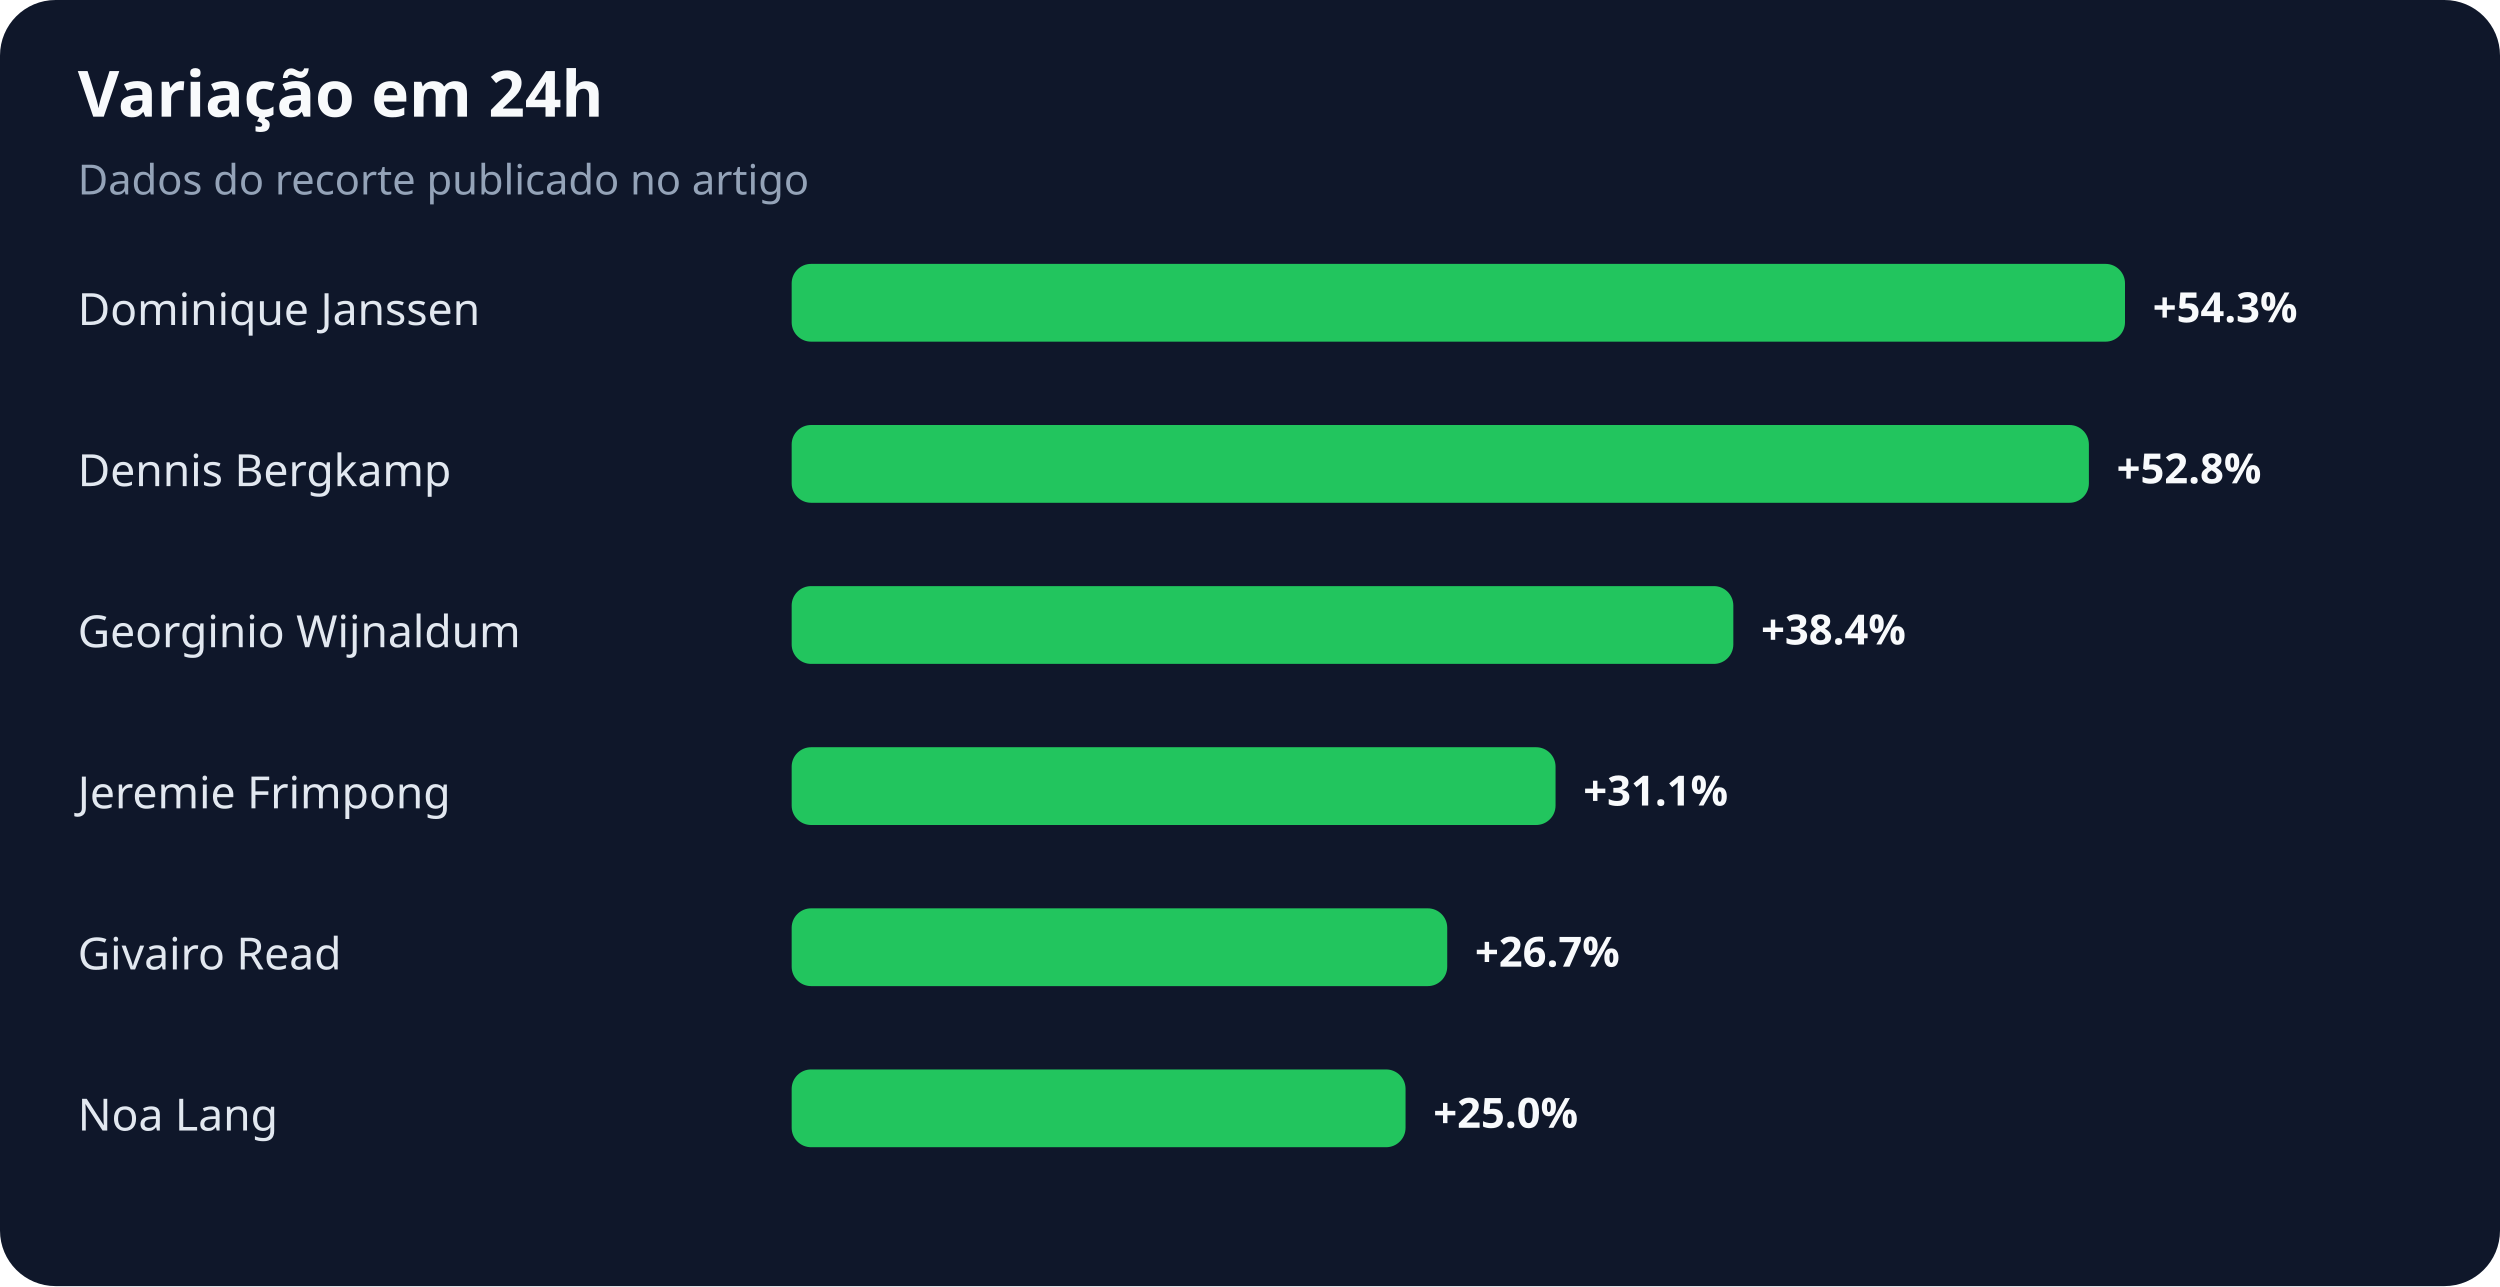
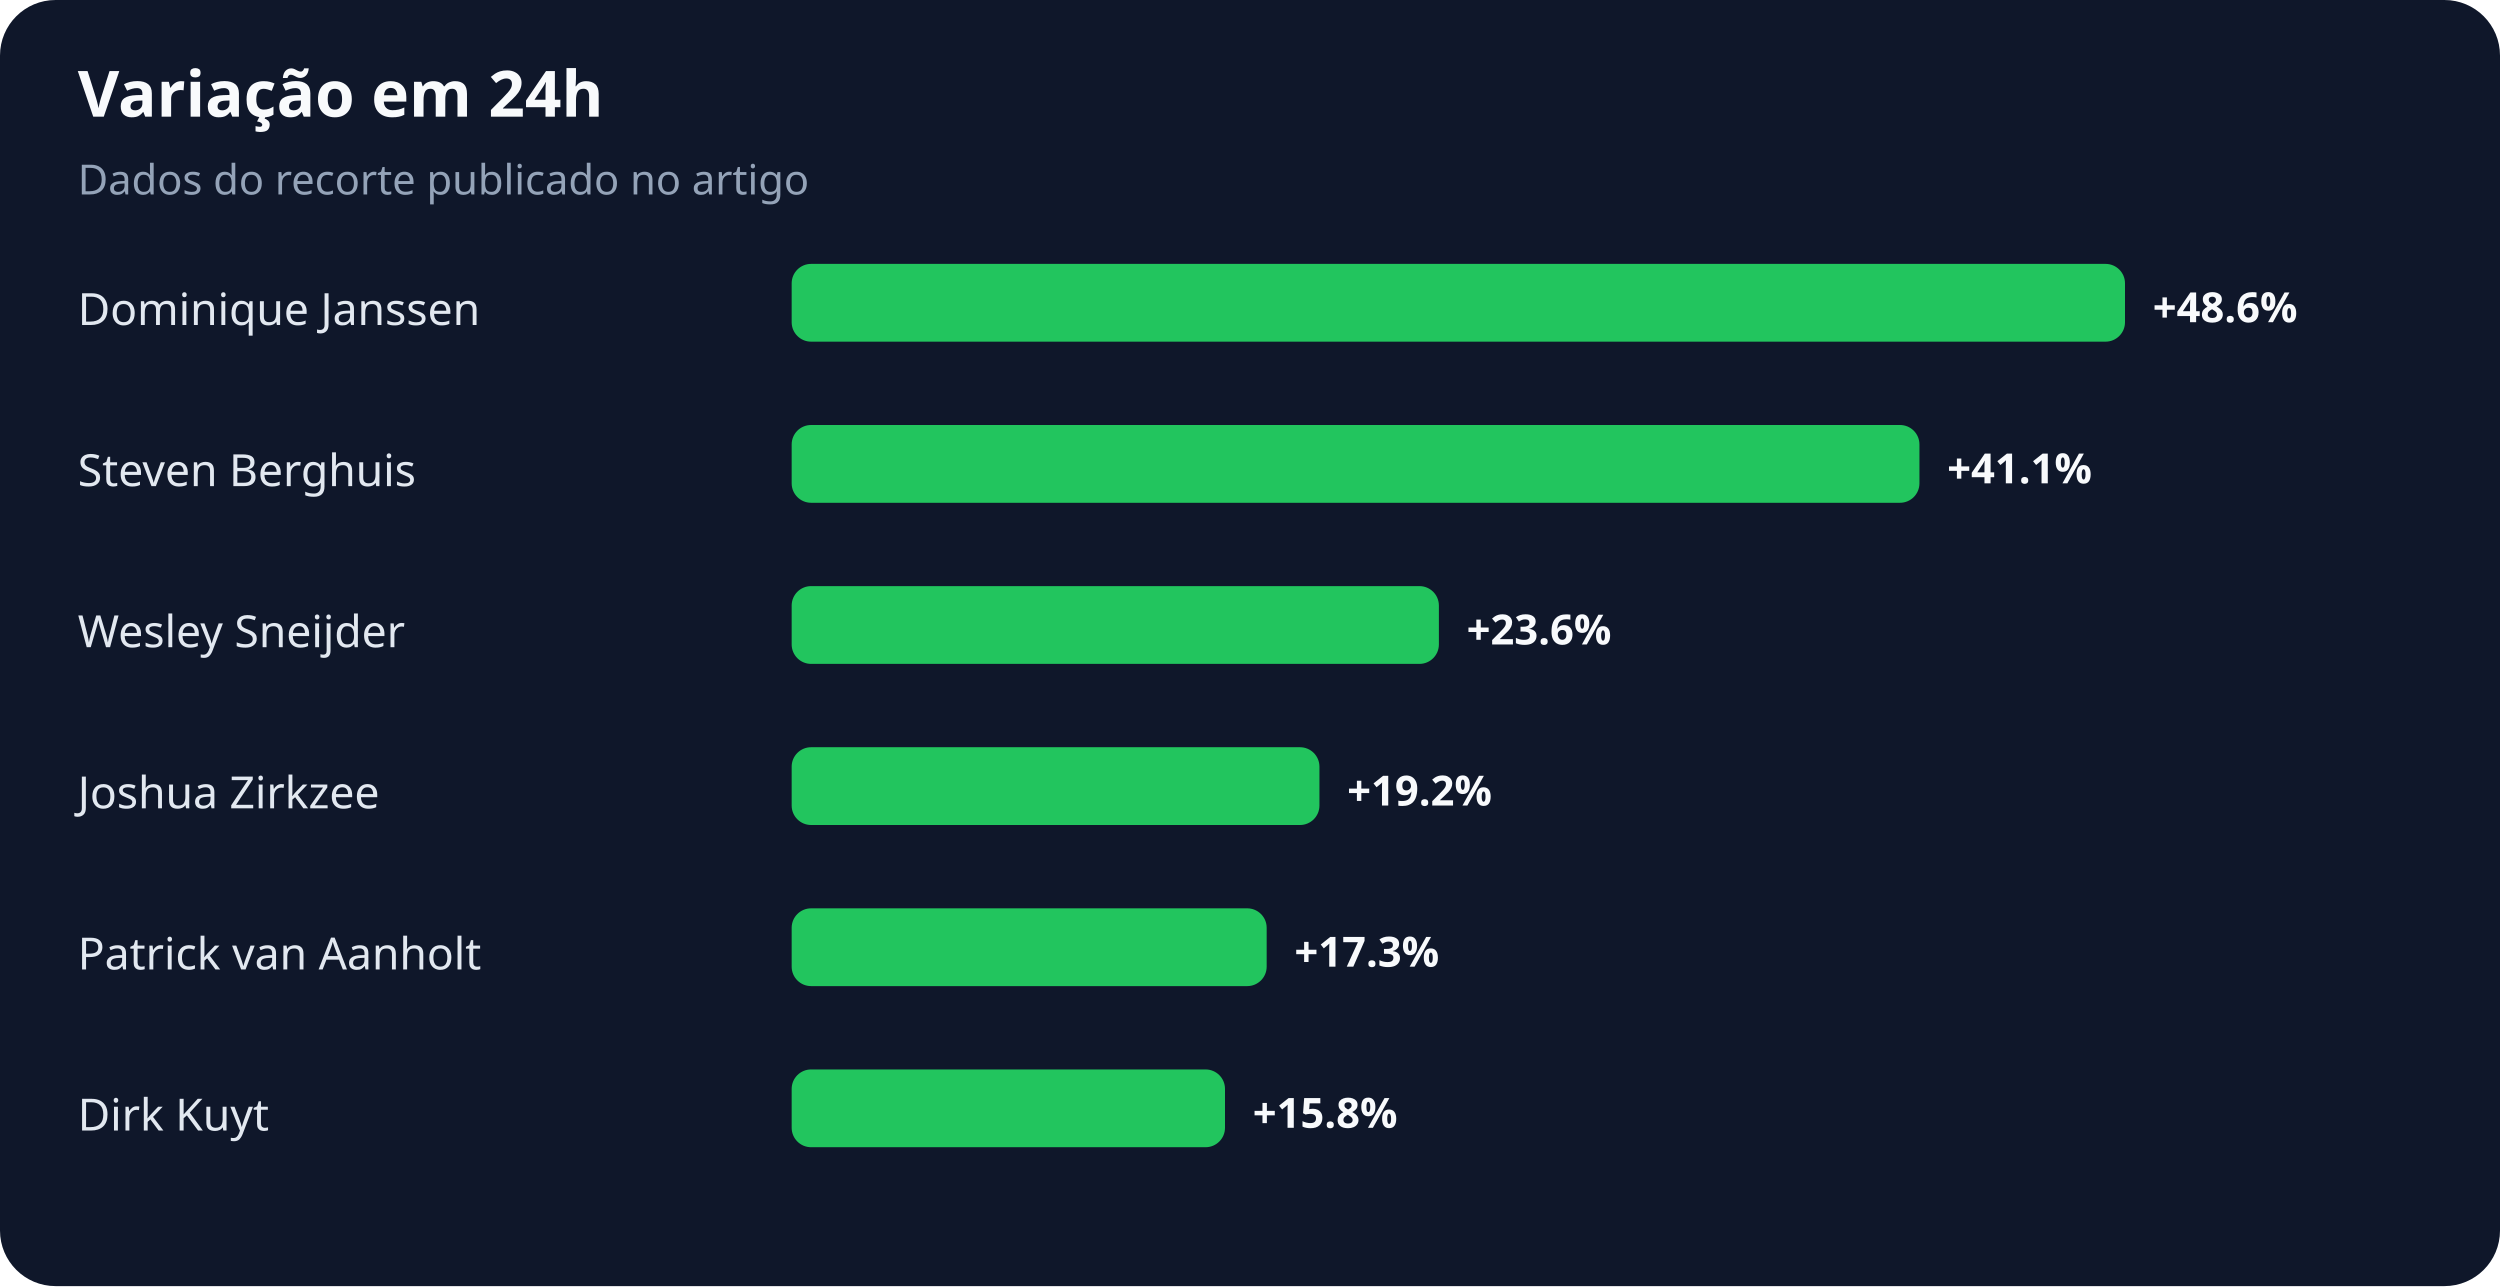
<svg xmlns="http://www.w3.org/2000/svg" width="900" height="463" viewBox="0 0 900 463" role="img" aria-labelledby="title desc">
  <rect width="100%" height="100%" rx="20" fill="#0f172a" />
  <text x="28" y="42" fill="#f8fafc" font-family="system-ui,sans-serif" font-size="23" font-weight="700">Variação em 24h</text>
  <text x="28" y="70" fill="#94a3b8" font-family="system-ui,sans-serif" font-size="15">Dados do recorte publicado no artigo</text>
  <text x="28" y="117" fill="#e2e8f0" font-family="system-ui,sans-serif" font-size="16">Dominique Janssen</text>
  <rect x="285" y="95" width="480" height="28" rx="7" fill="#22c55e" />
-   <text x="775" y="116" fill="#f8fafc" font-family="system-ui,sans-serif" font-size="15" font-weight="700">+54.3%</text>
-   <text x="28" y="175" fill="#e2e8f0" font-family="system-ui,sans-serif" font-size="16">Dennis Bergkamp</text>
-   <rect x="285" y="153" width="467" height="28" rx="7" fill="#22c55e" />
-   <text x="762" y="174" fill="#f8fafc" font-family="system-ui,sans-serif" font-size="15" font-weight="700">+52.8%</text>
-   <text x="28" y="233" fill="#e2e8f0" font-family="system-ui,sans-serif" font-size="16">Georginio Wijnaldum</text>
-   <rect x="285" y="211" width="339" height="28" rx="7" fill="#22c55e" />
-   <text x="634" y="232" fill="#f8fafc" font-family="system-ui,sans-serif" font-size="15" font-weight="700">+38.4%</text>
-   <text x="28" y="291" fill="#e2e8f0" font-family="system-ui,sans-serif" font-size="16">Jeremie Frimpong</text>
-   <rect x="285" y="269" width="275" height="28" rx="7" fill="#22c55e" />
-   <text x="570" y="290" fill="#f8fafc" font-family="system-ui,sans-serif" font-size="15" font-weight="700">+31.1%</text>
-   <text x="28" y="349" fill="#e2e8f0" font-family="system-ui,sans-serif" font-size="16">Givairo Read</text>
-   <rect x="285" y="327" width="236" height="28" rx="7" fill="#22c55e" />
-   <text x="531" y="348" fill="#f8fafc" font-family="system-ui,sans-serif" font-size="15" font-weight="700">+26.7%</text>
-   <text x="28" y="407" fill="#e2e8f0" font-family="system-ui,sans-serif" font-size="16">Noa Lang</text>
-   <rect x="285" y="385" width="221" height="28" rx="7" fill="#22c55e" />
-   <text x="516" y="406" fill="#f8fafc" font-family="system-ui,sans-serif" font-size="15" font-weight="700">+25.0%</text>
+   <text x="775" y="116" fill="#f8fafc" font-family="system-ui,sans-serif" font-size="15" font-weight="700">+48.6%</text>
+   <text x="28" y="175" fill="#e2e8f0" font-family="system-ui,sans-serif" font-size="16">Steven Berghuis</text>
+   <rect x="285" y="153" width="406" height="28" rx="7" fill="#22c55e" />
+   <text x="701" y="174" fill="#f8fafc" font-family="system-ui,sans-serif" font-size="15" font-weight="700">+41.1%</text>
+   <text x="28" y="233" fill="#e2e8f0" font-family="system-ui,sans-serif" font-size="16">Wesley Sneijder</text>
+   <rect x="285" y="211" width="233" height="28" rx="7" fill="#22c55e" />
+   <text x="528" y="232" fill="#f8fafc" font-family="system-ui,sans-serif" font-size="15" font-weight="700">+23.6%</text>
+   <text x="28" y="291" fill="#e2e8f0" font-family="system-ui,sans-serif" font-size="16">Joshua Zirkzee</text>
+   <rect x="285" y="269" width="190" height="28" rx="7" fill="#22c55e" />
+   <text x="485" y="290" fill="#f8fafc" font-family="system-ui,sans-serif" font-size="15" font-weight="700">+19.2%</text>
+   <text x="28" y="349" fill="#e2e8f0" font-family="system-ui,sans-serif" font-size="16">Patrick van Aanholt</text>
+   <rect x="285" y="327" width="171" height="28" rx="7" fill="#22c55e" />
+   <text x="466" y="348" fill="#f8fafc" font-family="system-ui,sans-serif" font-size="15" font-weight="700">+17.3%</text>
+   <text x="28" y="407" fill="#e2e8f0" font-family="system-ui,sans-serif" font-size="16">Dirk Kuyt</text>
+   <rect x="285" y="385" width="156" height="28" rx="7" fill="#22c55e" />
+   <text x="451" y="406" fill="#f8fafc" font-family="system-ui,sans-serif" font-size="15" font-weight="700">+15.8%</text>
</svg>
